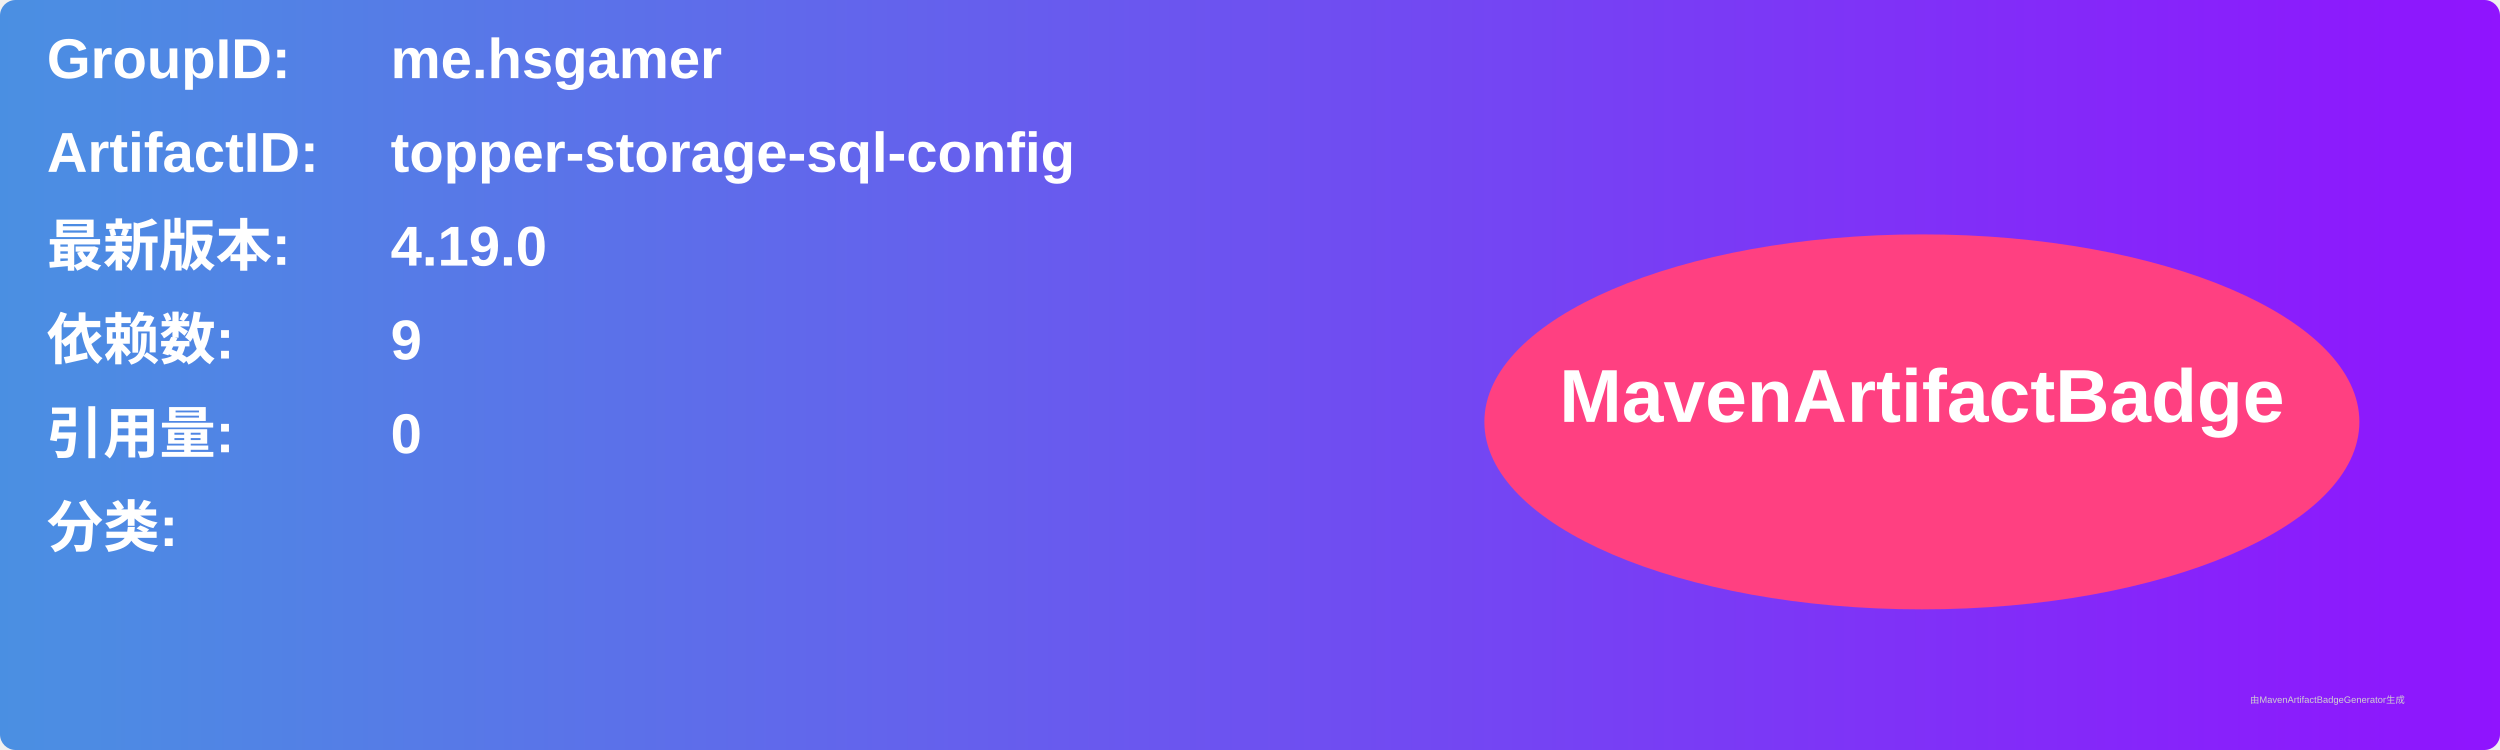
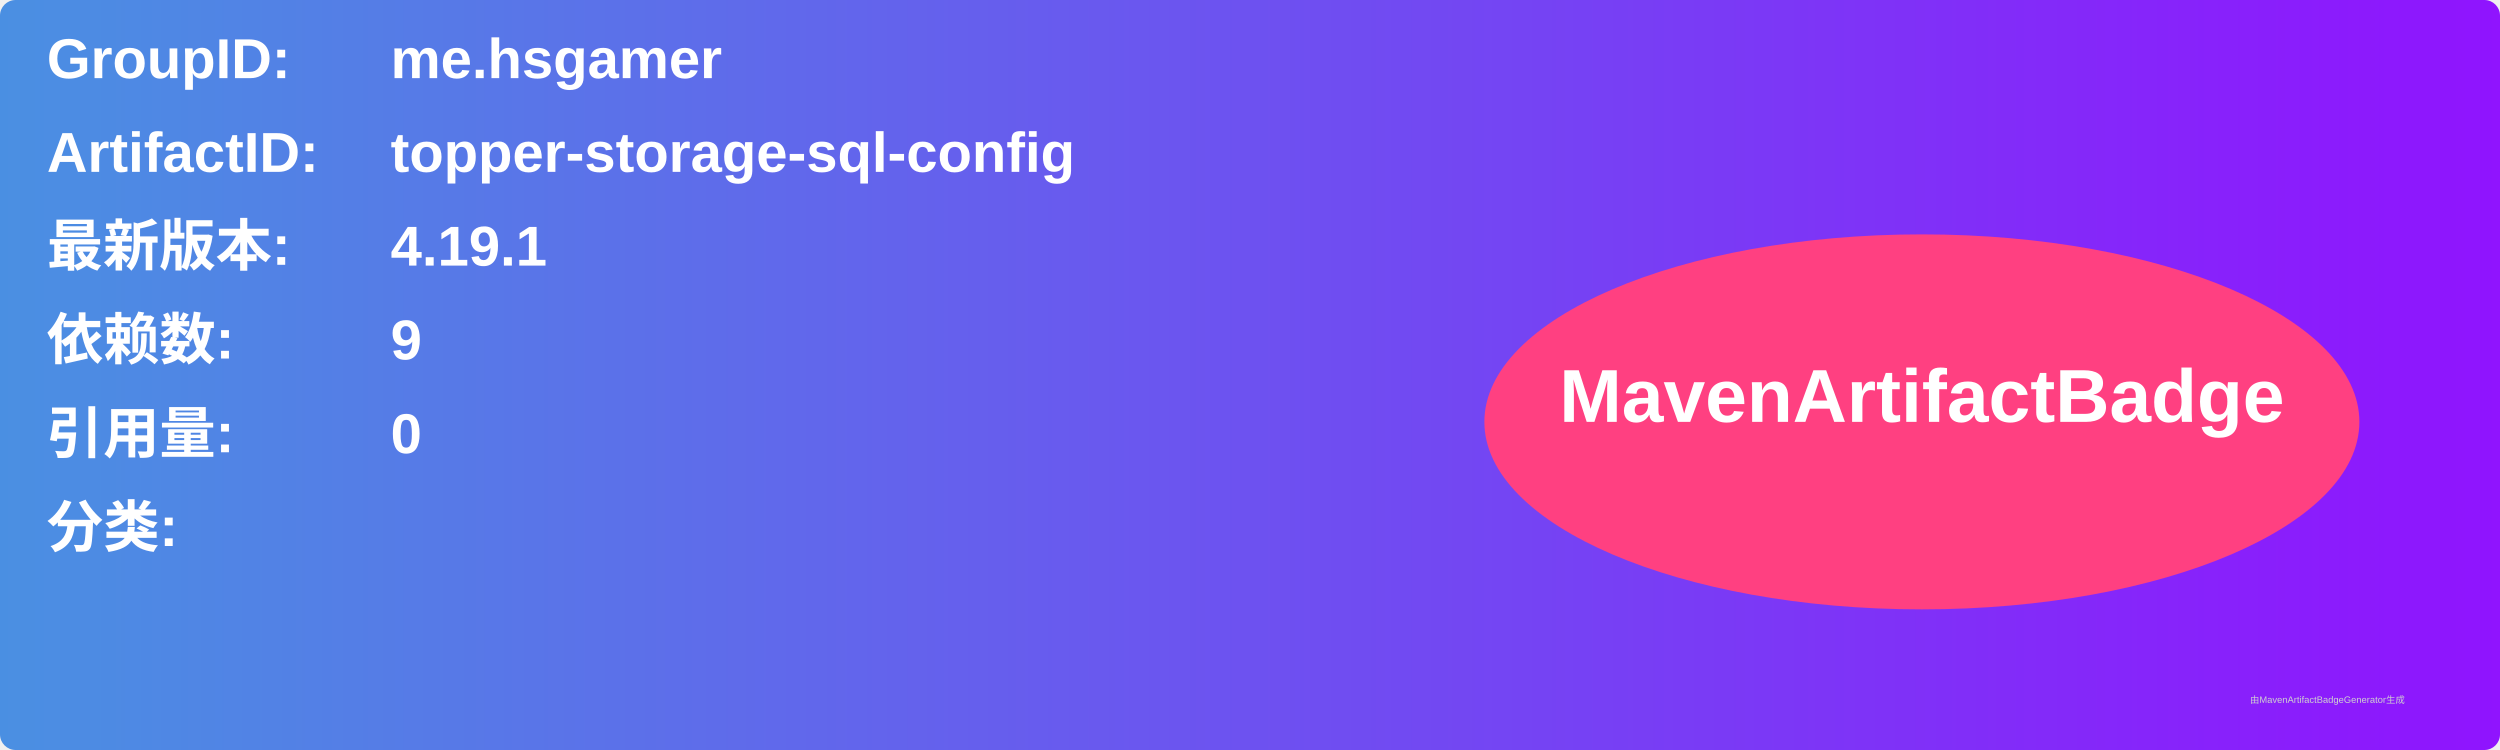
<svg xmlns="http://www.w3.org/2000/svg" width="800" height="240" viewBox="0 0 800 240">
  <linearGradient id="grad" x1="0%" y1="0%" x2="100%" y2="0%">
    <stop offset="0%" stop-color="#4a90e2" />
    <stop offset="100%" stop-color="#9013fe" />
  </linearGradient>
  <rect width="100%" height="100%" rx="5" ry="5" fill="url(#grad)" />
  <g transform="translate(15, 15)">
    <text x="0" y="10" font-family="Arial" font-size="18" fill="white" font-weight="bold" width="260">GroupID:</text>
    <text x="110" y="10" font-family="Arial" font-size="18" fill="white" font-weight="bold" width="460">me.hsgamer</text>
    <text x="0" y="40" font-family="Arial" font-size="18" fill="white" font-weight="bold" width="260">ArtifactID:</text>
    <text x="110" y="40" font-family="Arial" font-size="18" fill="white" font-weight="bold" width="460">topper-storage-sql-config</text>
    <text x="0" y="70" font-family="Arial" font-size="18" fill="white" font-weight="bold">最新版本:</text>
    <text x="110" y="70" font-family="Arial" font-size="18" fill="white" font-weight="bold">
-       <tspan font-weight="bold">4.19.0</tspan>
+       <tspan font-weight="bold">4.19.1</tspan>
    </text>
    <text x="0" y="100" font-family="Arial" font-size="18" fill="white" font-weight="bold">依赖数: </text>
    <text x="110" y="100" font-family="Arial" font-size="18" fill="white">
      <tspan font-weight="bold">9</tspan>
    </text>
    <text x="0" y="130" font-family="Arial" font-size="18" fill="white" font-weight="bold">引用量: </text>
    <text x="110" y="130" font-family="Arial" font-size="18" fill="white">
      <tspan font-weight="bold">0</tspan>
    </text>
    <text x="0" y="160" font-family="Arial" font-size="18" fill="white" font-weight="bold">分类:</text>
    <text x="10" y="190" font-family="Arial" font-size="10" fill="white">
      <tspan font-weight="bold" />
    </text>
    <ellipse cx="600" cy="120" rx="140" ry="60" fill="#ff4081" />
    <text x="600" y="120" text-anchor="middle" font-family="Arial" font-size="24" fill="white" font-weight="bold">MavenArtifactBadge</text>
  </g>
  <text x="720" y="225" font-family="Arial" font-size="3" fill="#d0d0d0">由MavenArtifactBadgeGenerator生成</text>
</svg>
